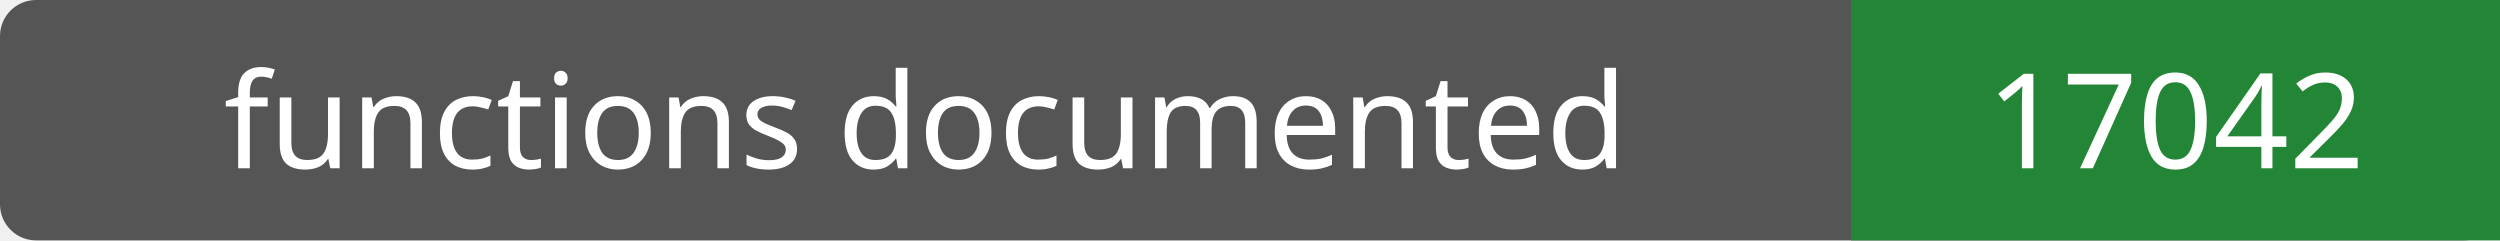
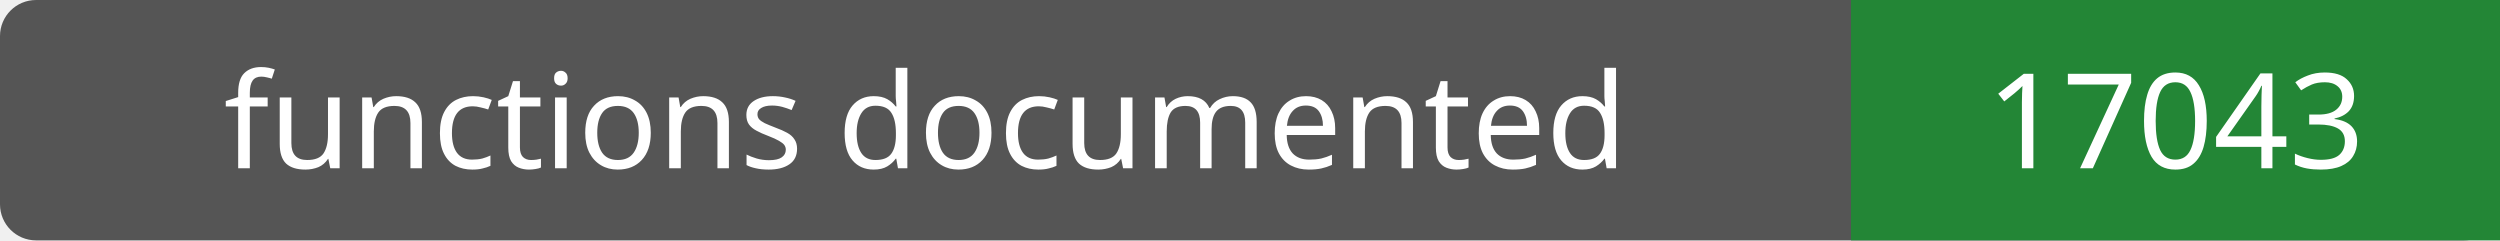
- <svg xmlns="http://www.w3.org/2000/svg" width="208" height="20" role="img" aria-label="functions documented: 17042">
+ <svg xmlns="http://www.w3.org/2000/svg" width="208" height="20" role="img" aria-label="functions documented: 17043">
  <rect width="208" height="20" rx="3" fill="#555" />
  <path fill="#238636" d="M154 0h54v20H154z" />
  <g fill="#fff" text-anchor="middle" font-family="Verdana,sans-serif" font-size="11">
    <text x="77.0" y="14">functions documented</text>
-     <text x="181.0" y="14">17042</text>
+     <text x="181.0" y="14">17043</text>
  </g>
</svg>
